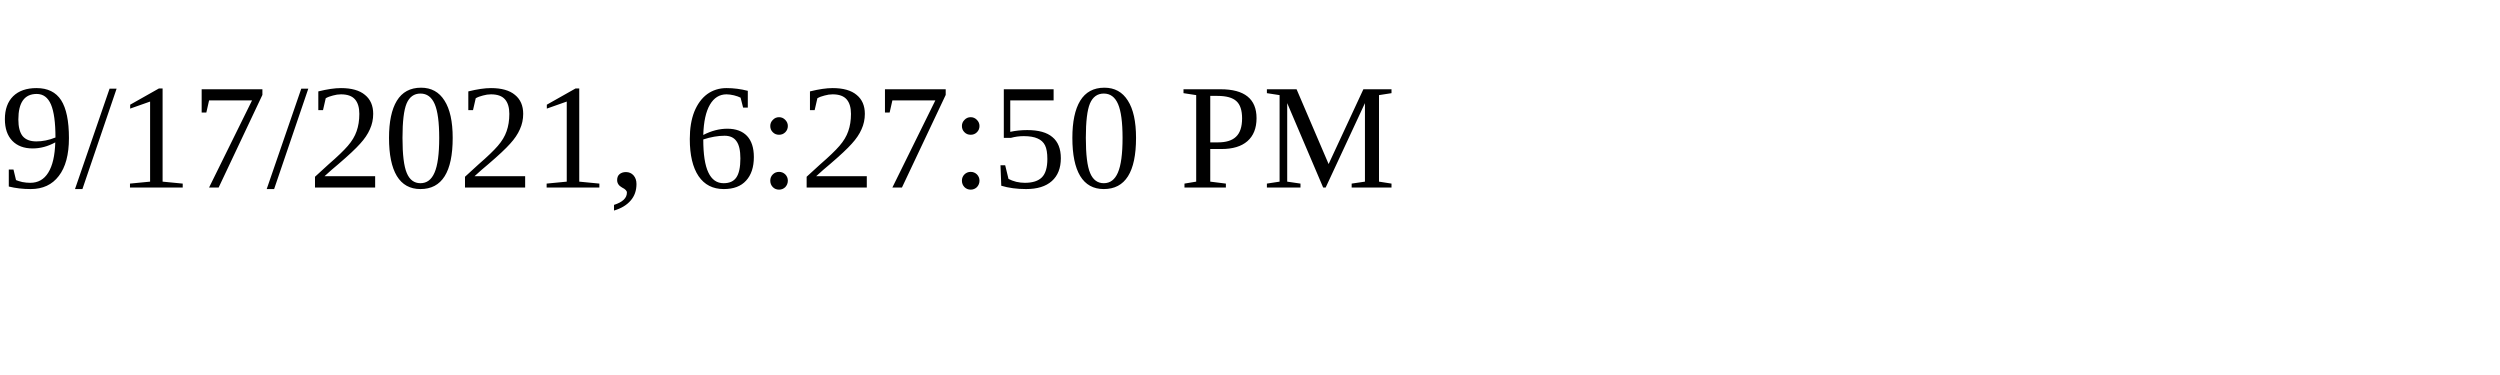
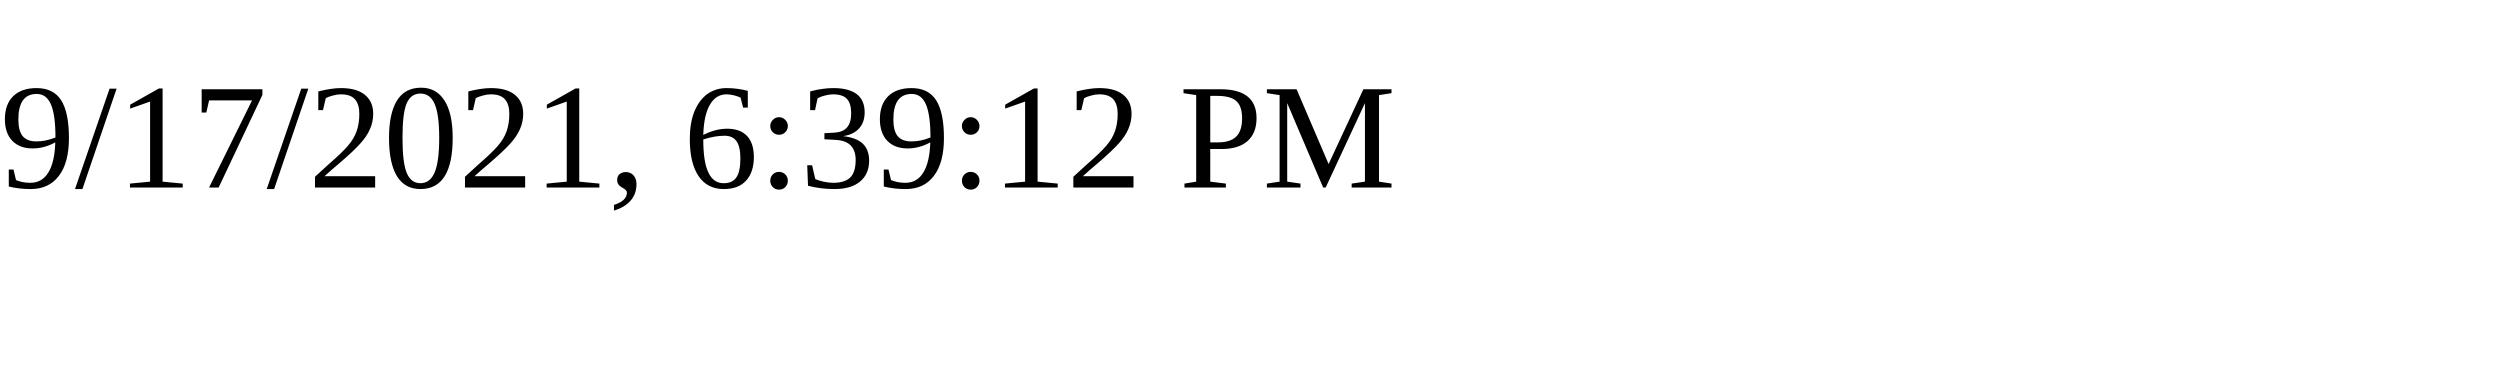
<svg xmlns="http://www.w3.org/2000/svg" height="30" width="200">
-   <text x="0" y="15">9/17/2021, 6:27:50 PM</text>
+   <text x="0" y="15">9/17/2021, 6:39:12 PM</text>
</svg>
